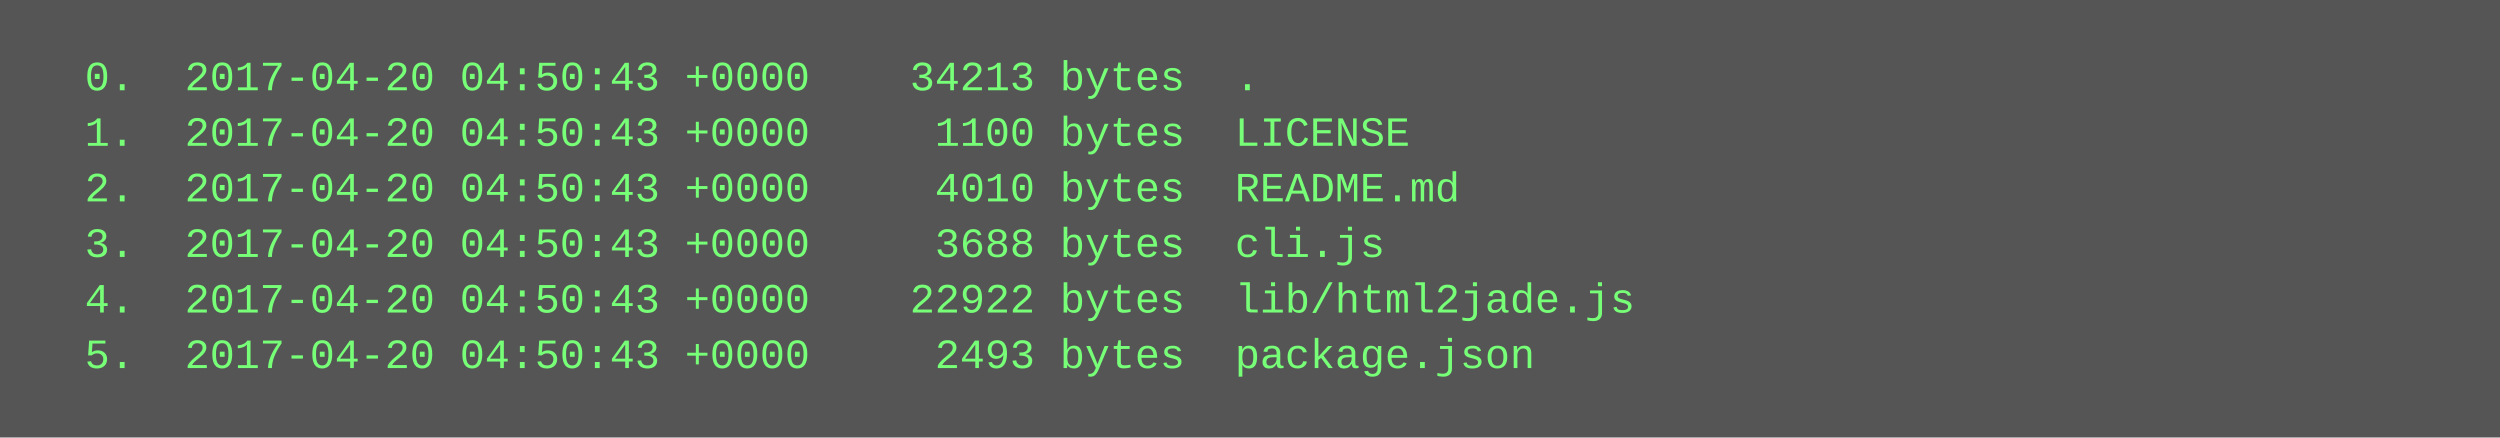
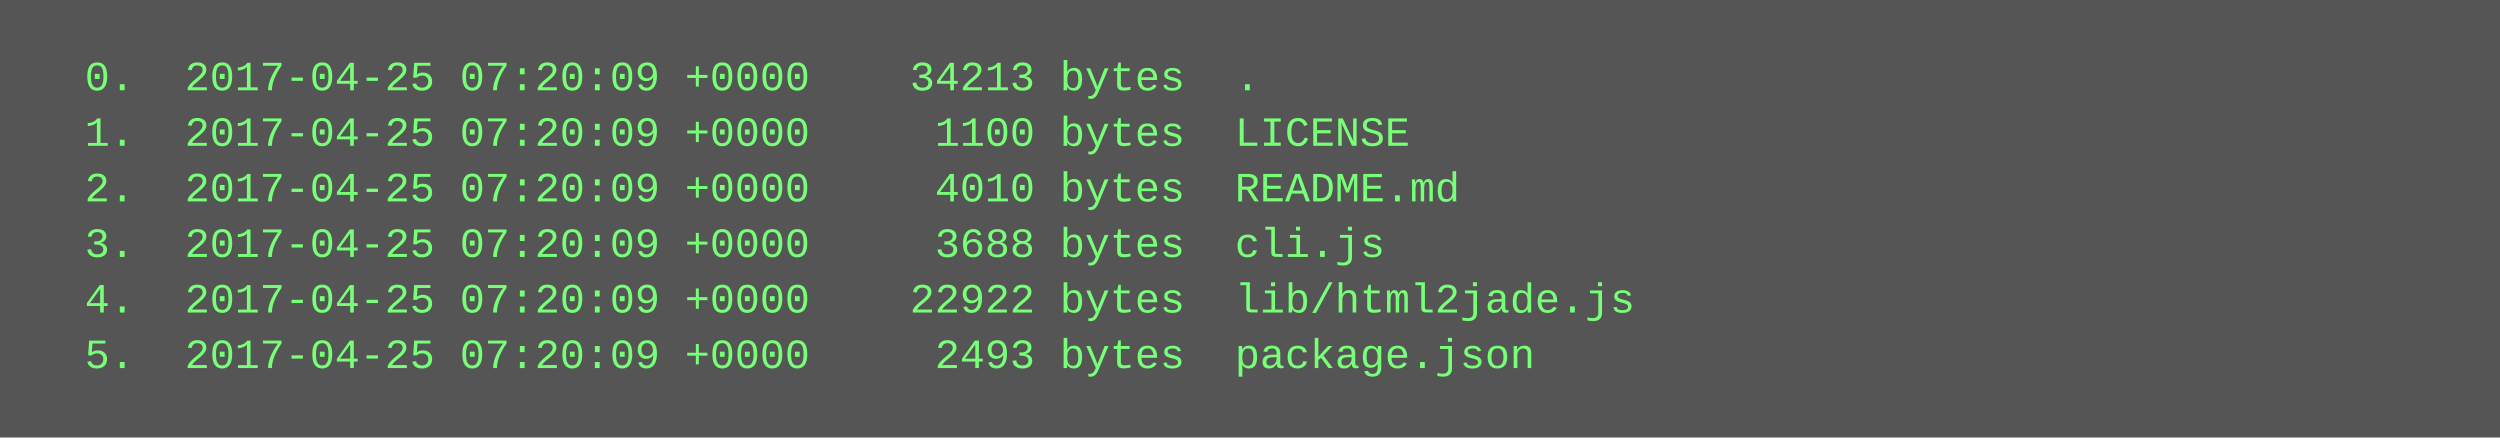
<svg xmlns="http://www.w3.org/2000/svg" height="126" width="720">
  <rect height="126" fill="#555" width="720" />
  <text fill="#7f7" font-family="Courier New" font-size="12" xml:space="preserve">
-     <tspan x="10" y="26">  0.  2017-04-20 04:50:43 +0000    34213 bytes  .</tspan>
-     <tspan x="10" y="42">  1.  2017-04-20 04:50:43 +0000     1100 bytes  LICENSE</tspan>
-     <tspan x="10" y="58">  2.  2017-04-20 04:50:43 +0000     4010 bytes  README.md</tspan>
-     <tspan x="10" y="74">  3.  2017-04-20 04:50:43 +0000     3688 bytes  cli.js</tspan>
-     <tspan x="10" y="90">  4.  2017-04-20 04:50:43 +0000    22922 bytes  lib/html2jade.js</tspan>
-     <tspan x="10" y="106">  5.  2017-04-20 04:50:43 +0000     2493 bytes  package.json</tspan>
+     <tspan x="10" y="26">  0.  2017-04-25 07:20:09 +0000    34213 bytes  .</tspan>
+     <tspan x="10" y="42">  1.  2017-04-25 07:20:09 +0000     1100 bytes  LICENSE</tspan>
+     <tspan x="10" y="58">  2.  2017-04-25 07:20:09 +0000     4010 bytes  README.md</tspan>
+     <tspan x="10" y="74">  3.  2017-04-25 07:20:09 +0000     3688 bytes  cli.js</tspan>
+     <tspan x="10" y="90">  4.  2017-04-25 07:20:09 +0000    22922 bytes  lib/html2jade.js</tspan>
+     <tspan x="10" y="106">  5.  2017-04-25 07:20:09 +0000     2493 bytes  package.json</tspan>
  </text>
</svg>
